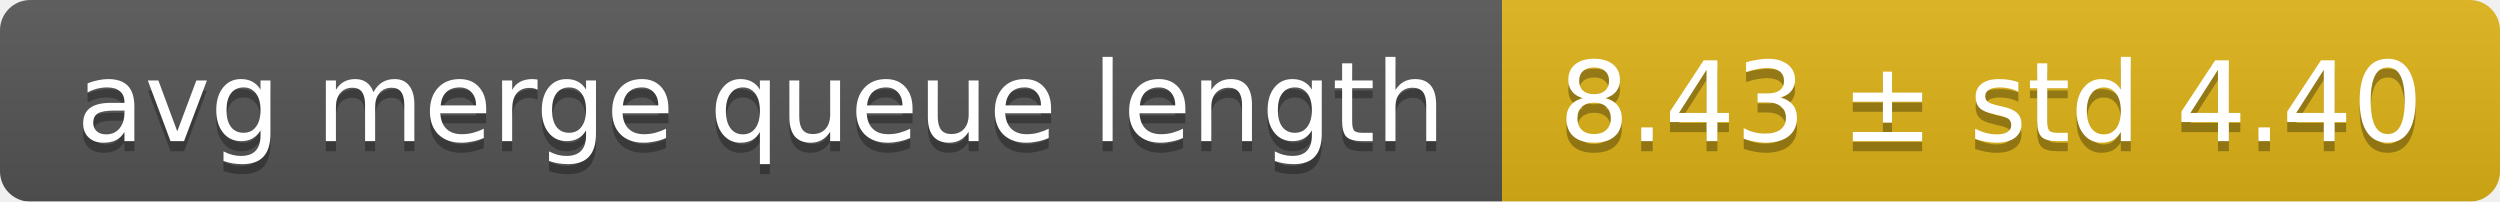
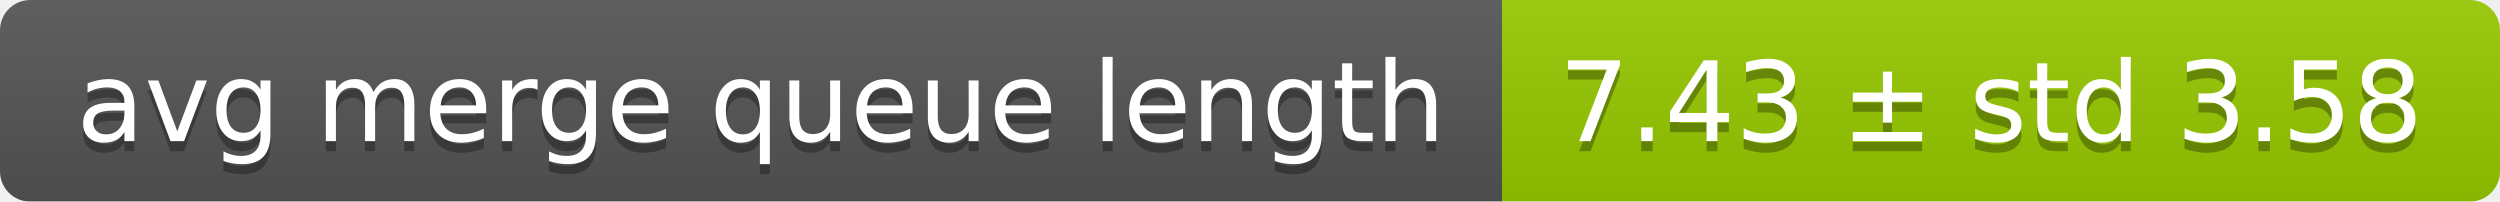
<svg xmlns="http://www.w3.org/2000/svg" width="248" height="20">
  <linearGradient id="smooth" x2="0" y2="100%">
    <stop offset="0" stop-color="#bbb" stop-opacity=".1" />
    <stop offset="1" stop-opacity=".1" />
  </linearGradient>
  <mask id="round">
    <rect width="248" height="20" rx="3" fill="#fff" />
  </mask>
  <g mask="url(#round)">
    <rect width="149" height="20" fill="#555" />
-     <rect x="149" width="99" height="20" fill="#dfb317" />
+     <rect x="149" width="99" height="20" fill="#97ca00" />
    <rect width="248" height="20" fill="url(#smooth)" />
  </g>
  <g fill="#fff" text-anchor="middle" font-family="DejaVu Sans,Verdana,Geneva,sans-serif" font-size="11">
    <text x="75.5" y="15" fill="#010101" fill-opacity=".3">avg merge queue length</text>
    <text x="75.5" y="14">avg merge queue length</text>
-     <text x="197.5" y="15" fill="#010101" fill-opacity=".3">8.43 ± std 4.40</text>
-     <text x="197.5" y="14">8.43 ± std 4.40</text>
+     <text x="197.5" y="15" fill="#010101" fill-opacity=".3">7.43 ± std 3.58</text>
+     <text x="197.5" y="14">7.43 ± std 3.58</text>
  </g>
</svg>
